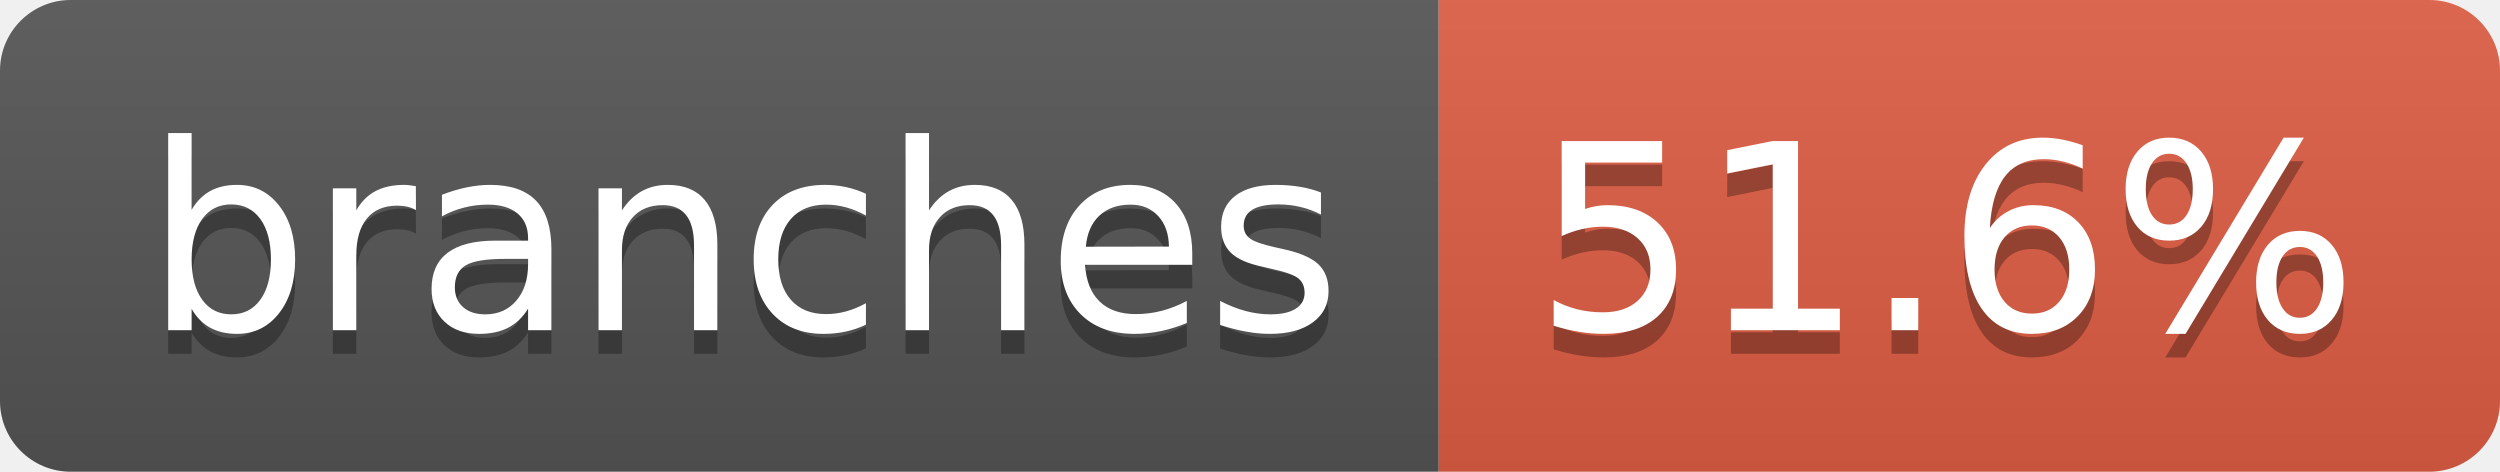
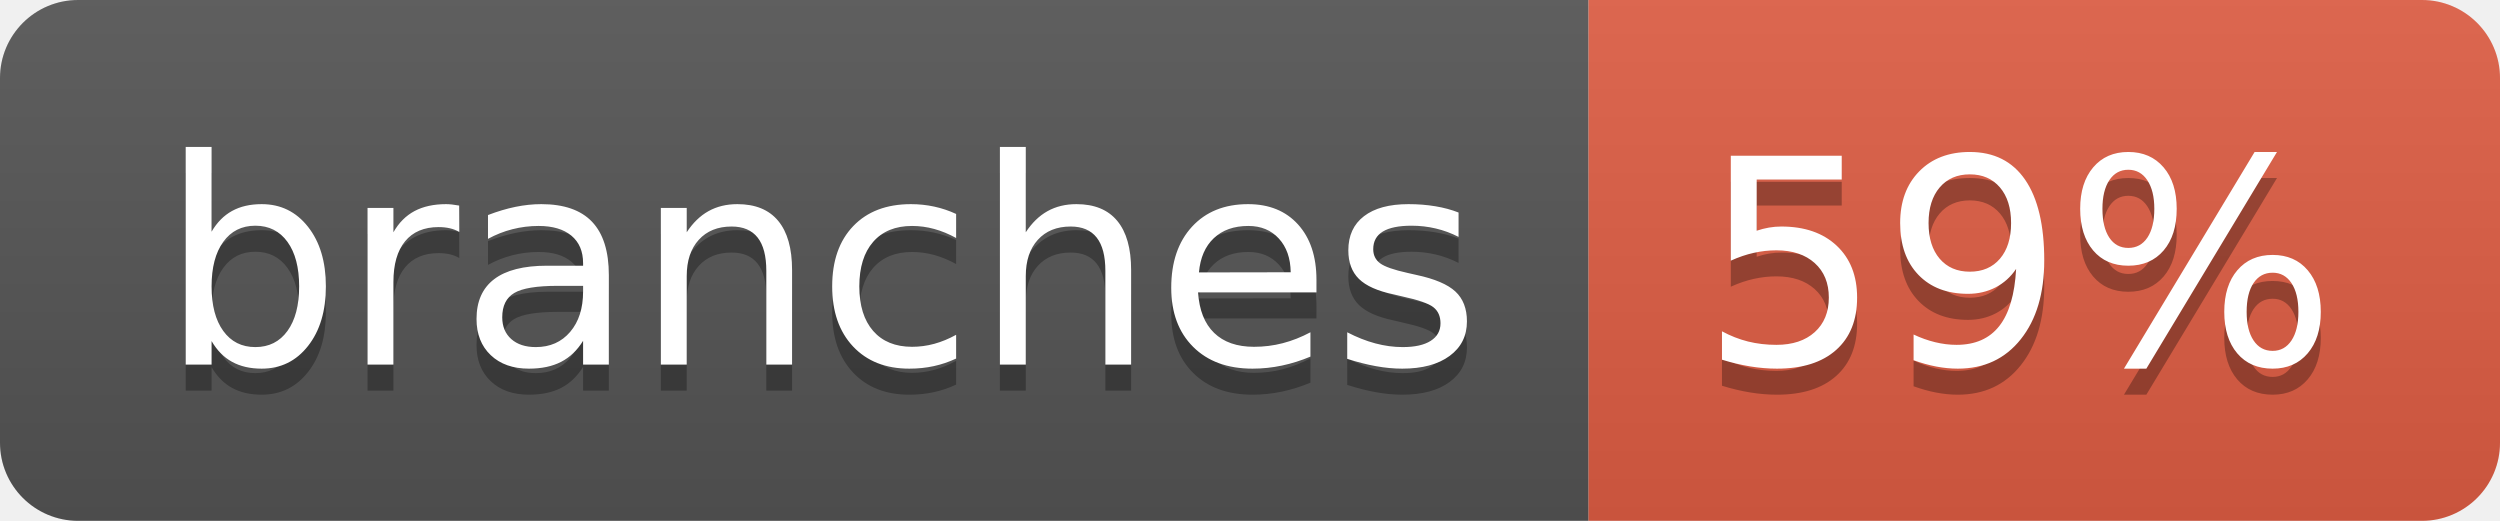
- <svg xmlns="http://www.w3.org/2000/svg" width="106" height="20" role="img" aria-label="branches: 51.6%">
+ <svg xmlns="http://www.w3.org/2000/svg" width="96" height="20" role="img" aria-label="branches: 59%">
  <linearGradient id="s" x2="0" y2="100%">
    <stop offset="0" stop-color="#bbb" stop-opacity=".1" />
    <stop offset="1" stop-opacity=".1" />
  </linearGradient>
  <clipPath id="r">
-     <rect width="106" height="20" rx="3" fill="#fff" />
+     <rect width="96" height="20" rx="3" fill="#fff" />
  </clipPath>
  <g clip-path="url(#r)">
    <rect width="61" height="20" fill="#555" />
-     <rect x="61" width="45" height="20" fill="#e05d44" />
-     <rect width="106" height="20" fill="url(#s)" />
+     <rect x="61" width="35" height="20" fill="#e05d44" />
+     <rect width="96" height="20" fill="url(#s)" />
  </g>
  <g fill="#fff" text-anchor="middle" font-family="Verdana,Geneva,DejaVu Sans,sans-serif" text-rendering="geometricPrecision" font-size="110">
    <text aria-hidden="true" x="315" y="150" fill="#010101" fill-opacity=".3" transform="scale(.1)" textLength="507">branches</text>
    <text x="315" y="140" transform="scale(.1)" fill="#fff" textLength="507">branches</text>
-     <text aria-hidden="true" x="825" y="150" fill="#010101" fill-opacity=".3" transform="scale(.1)" textLength="350">51.6%</text>
-     <text x="825" y="140" transform="scale(.1)" fill="#fff" textLength="350">51.6%</text>
+     <text aria-hidden="true" x="775" y="150" fill="#010101" fill-opacity=".3" transform="scale(.1)" textLength="245">59%</text>
+     <text x="775" y="140" transform="scale(.1)" fill="#fff" textLength="245">59%</text>
  </g>
</svg>
